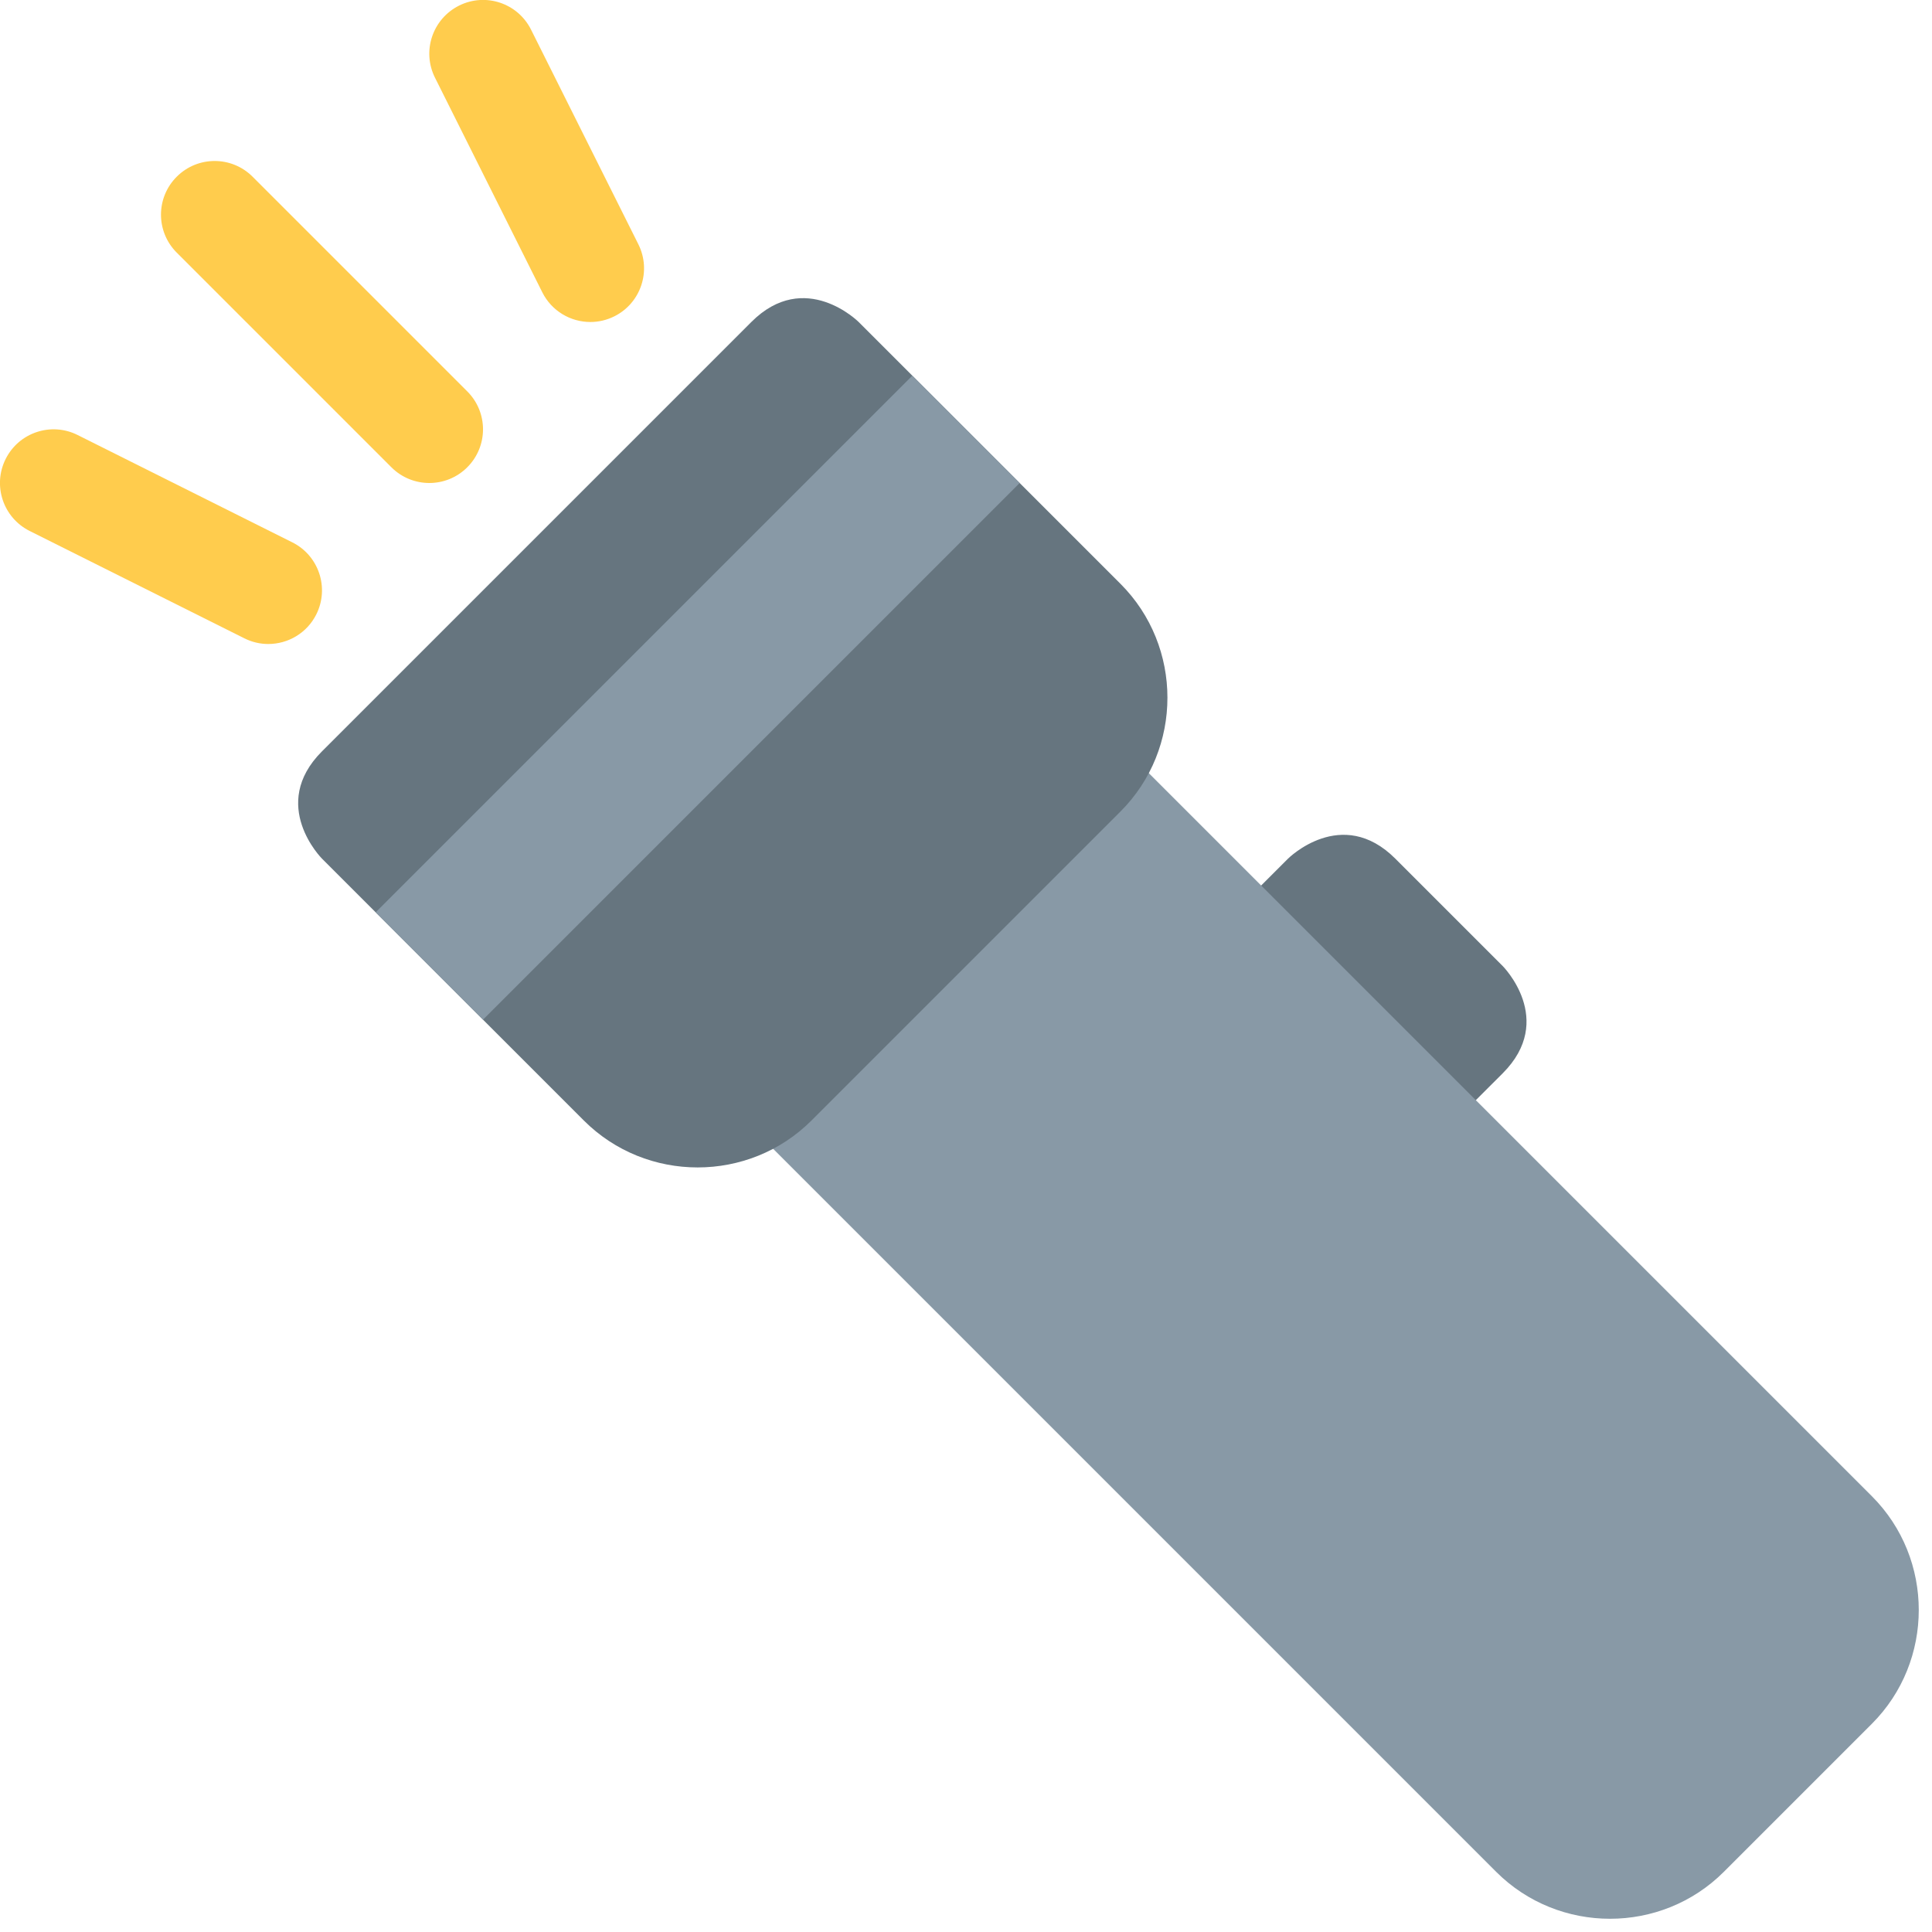
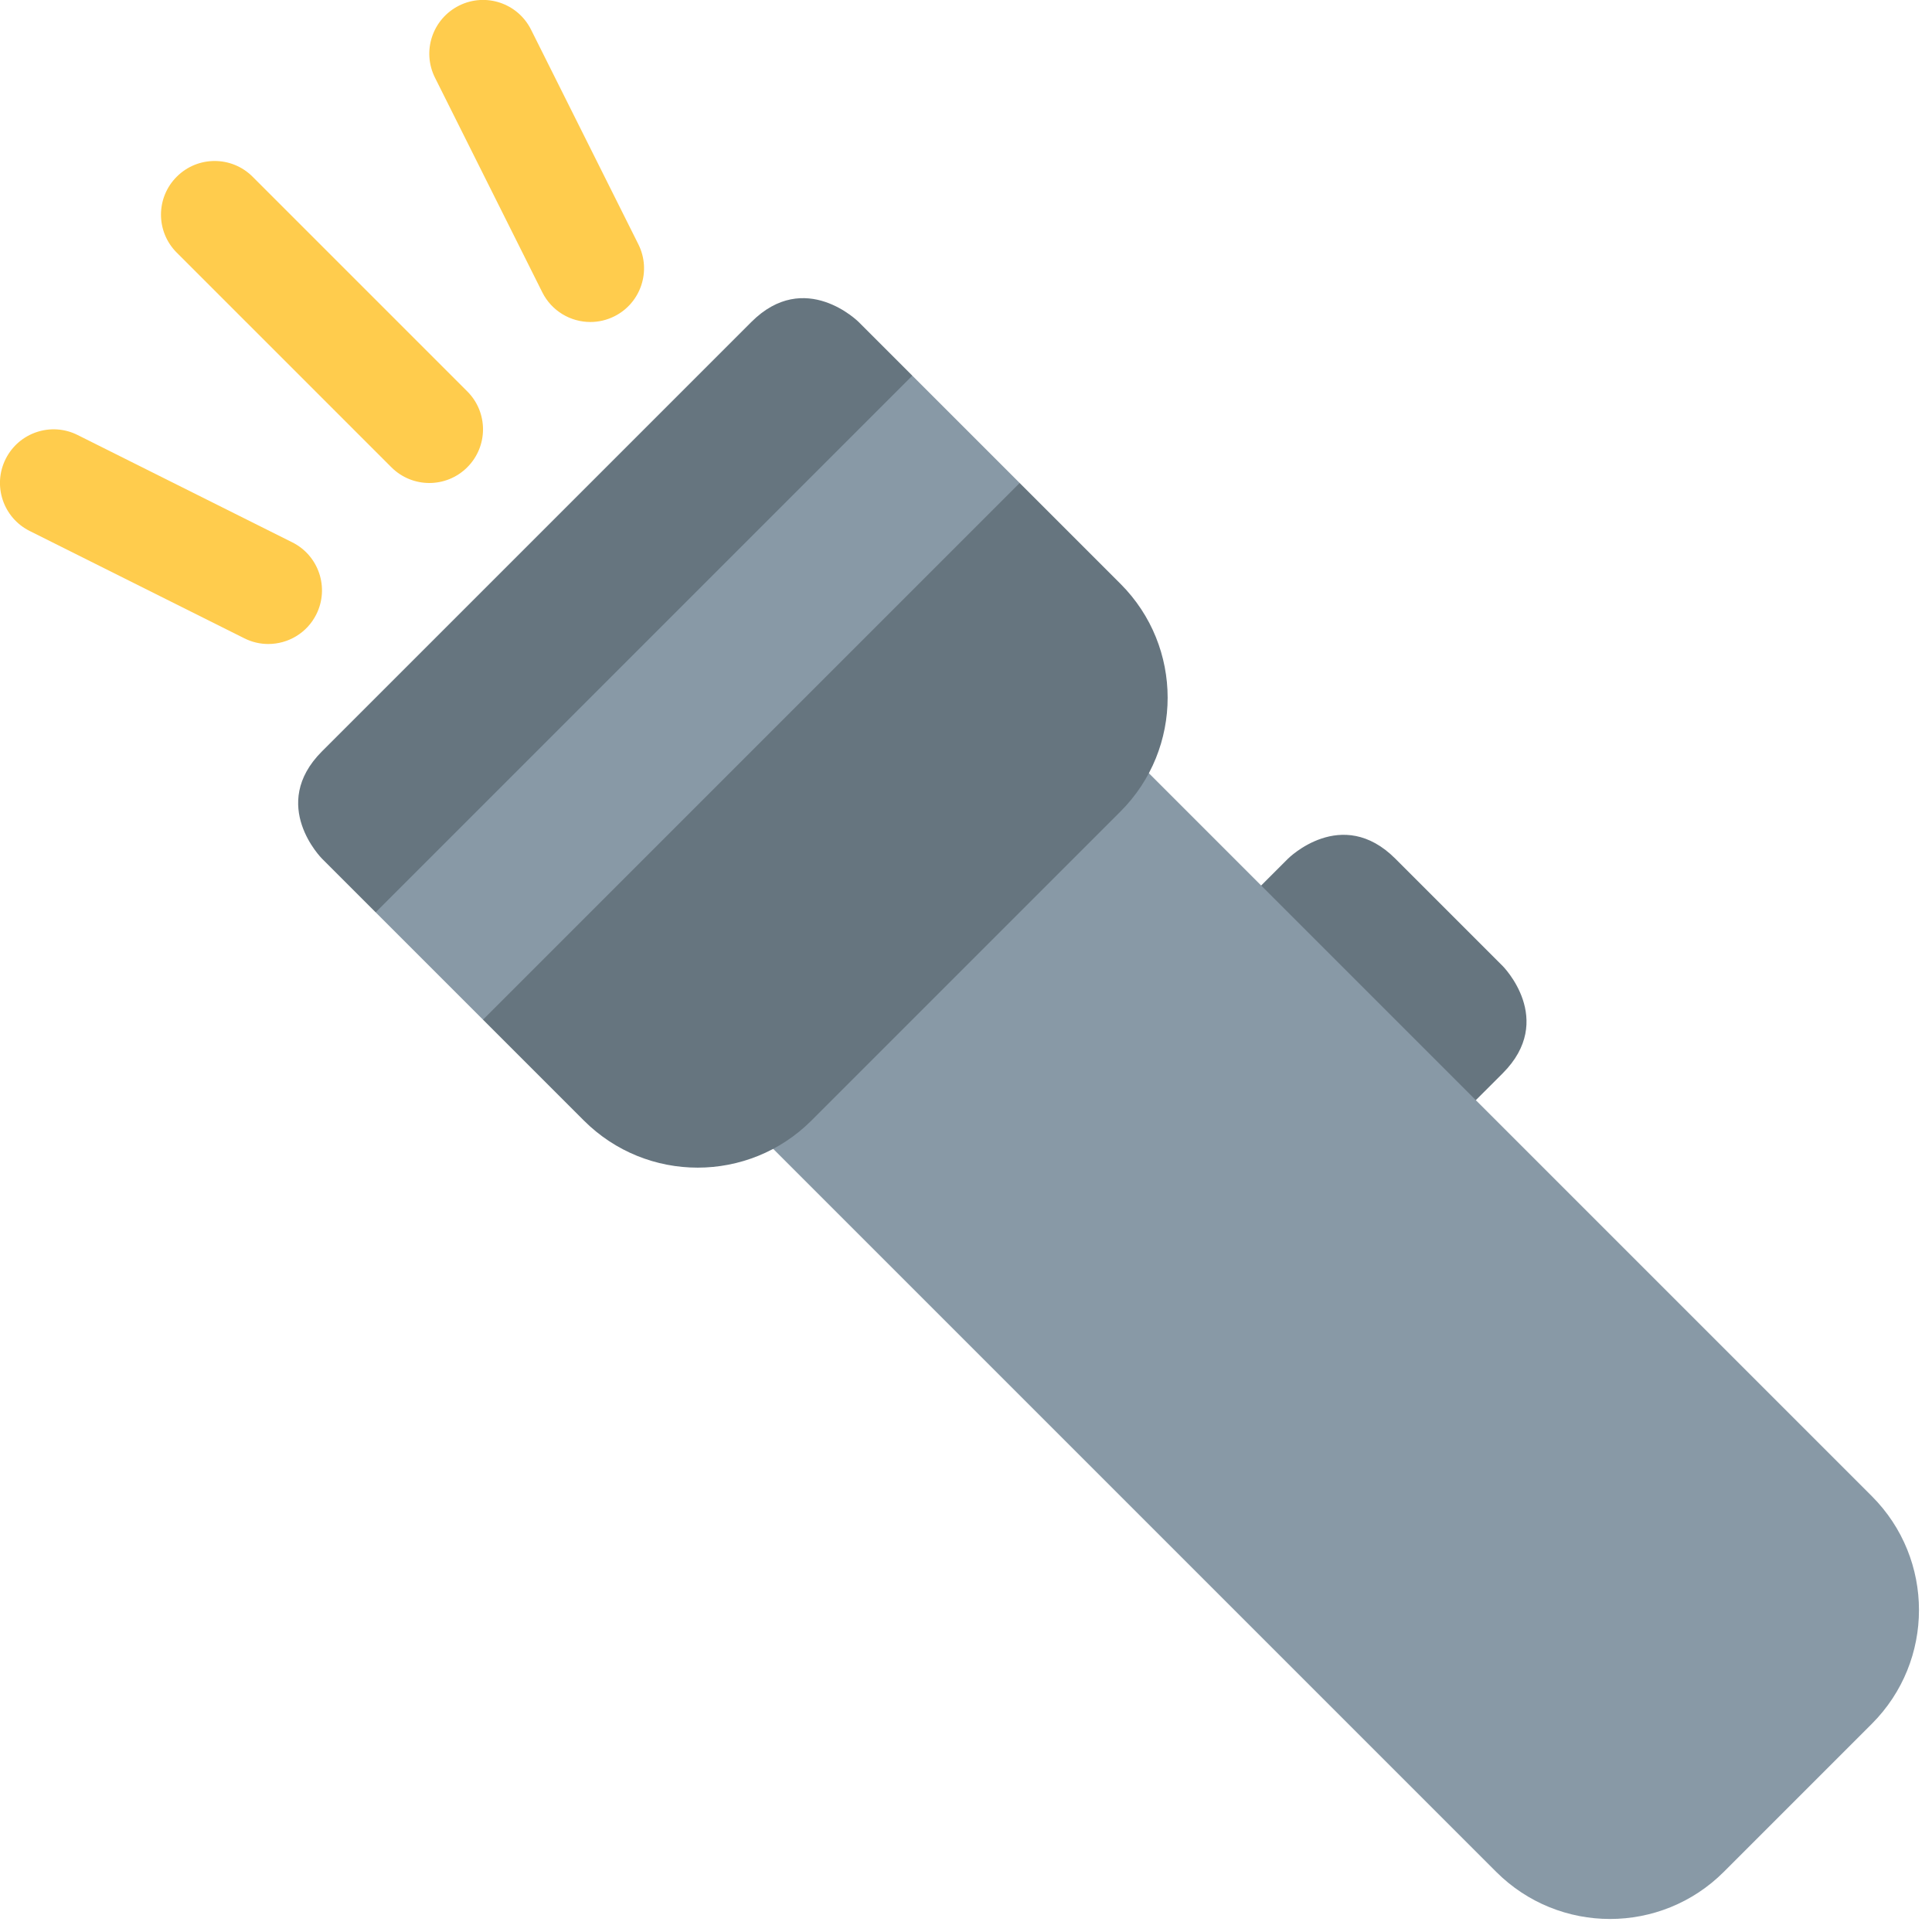
<svg xmlns="http://www.w3.org/2000/svg" viewBox="0 0 36 36">
-   <path fill="#66757F" d="M23 17l1-1s1-1 2 0l2 2s1 1 0 2l-1 1-4-4z" />
-   <path fill="#8899A6" d="M34.879 27.879c1.166 1.166 1.166 3.076 0 4.242l-2.758 2.758c-1.166 1.166-3.076 1.166-4.242 0L9.121 16.121c-1.167-1.166-1.167-3.076 0-4.242l2.758-2.758c1.167-1.167 3.076-1.167 4.242 0l18.758 18.758z" />
-   <path fill="#66757F" d="M20.879 10.879c1.166 1.167 1.166 3.076 0 4.242l-5.758 5.758c-1.167 1.166-3.076 1.166-4.242 0L6 16s-1-1 0-2l8-8c1-1 2 0 2 0l4.879 4.879z" />
-   <path fill="#8899A6" d="M7 17L17 7l2 2L9 19z" />
+   <path d="M 22,18 l 2,-2 s 1,-1 2,0 l 2,2 s 1,1 0,2 l -2,2 l -4,-4 Z" fill="#66757F" />
+   <path d="M 9,16 l 7,-7 l 18.879,18.879 a 3,3 0 01 0,4.242 l -2.758,2.758 a 3,3 0 01 -4.242,0 l -18.879,-18.879 Z" fill="#8899A6" />
+   <path d="M 14,6 c 1,-1 2,0 2,0 l 1,1 v2 h2 l 1.879,1.879 a 3,3 0 01 0,4.242 l -5.758,5.758 a 3,3 0 01 -4.242,0 l -1.879,-1.879 v-2 h-2 l -1,-1 s -1,-1 0,-2 l 8,-8 Z" fill="#66757F" />
+   <path d="M 7,17 l 10,-10 l 2,2 l -10,10 l -2,-2 Z" fill="#8899A6" />
  <path d="M11.001 6c-.367 0-.72-.202-.896-.553l-2-4C7.858.953 8.059.353 8.553.105c.495-.248 1.095-.047 1.342.447l2 4c.247.494.047 1.095-.447 1.342-.144.072-.297.106-.447.106zm-6.002 6c-.15 0-.303-.034-.446-.106l-4-2c-.494-.247-.695-.847-.448-1.341.247-.494.847-.695 1.342-.447l4 2c.494.247.694.848.447 1.342-.175.35-.528.552-.895.552zM8 9c-.256 0-.512-.098-.707-.293l-4-4c-.391-.391-.391-1.023 0-1.414s1.023-.391 1.414 0l4 4c.391.391.391 1.023 0 1.414C8.512 8.902 8.256 9 8 9z" fill="#FFCC4D" />
</svg>
